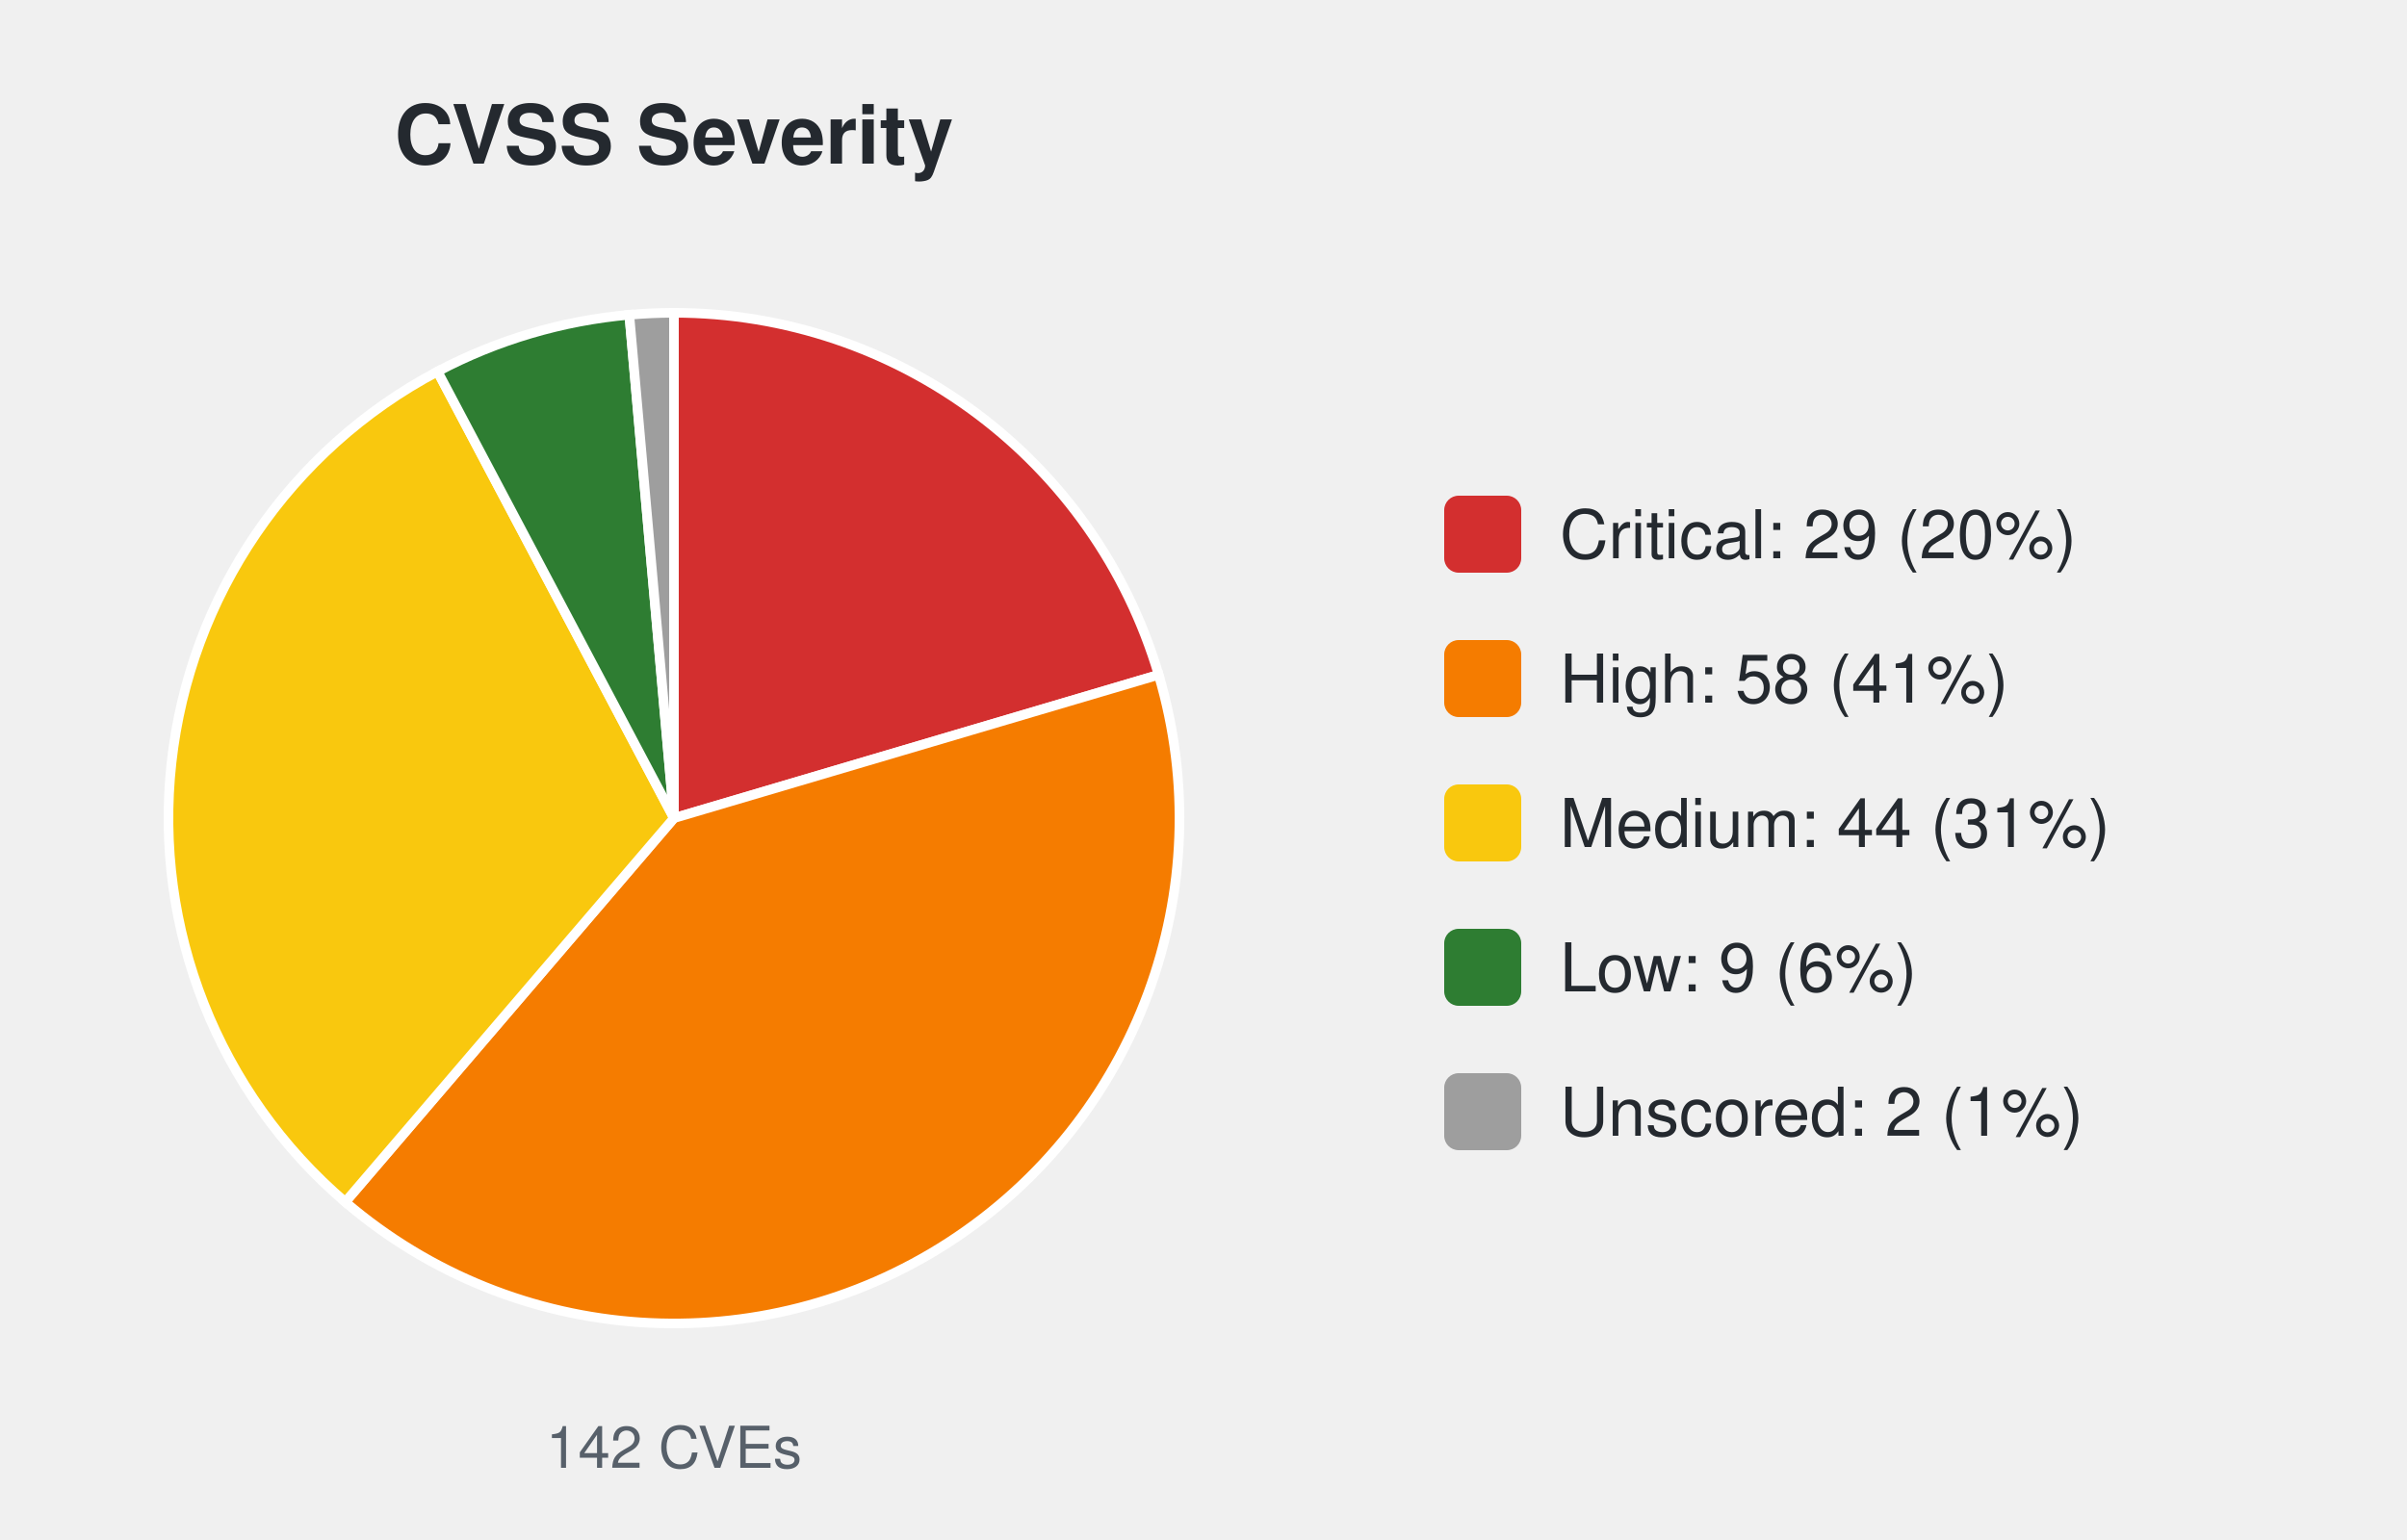
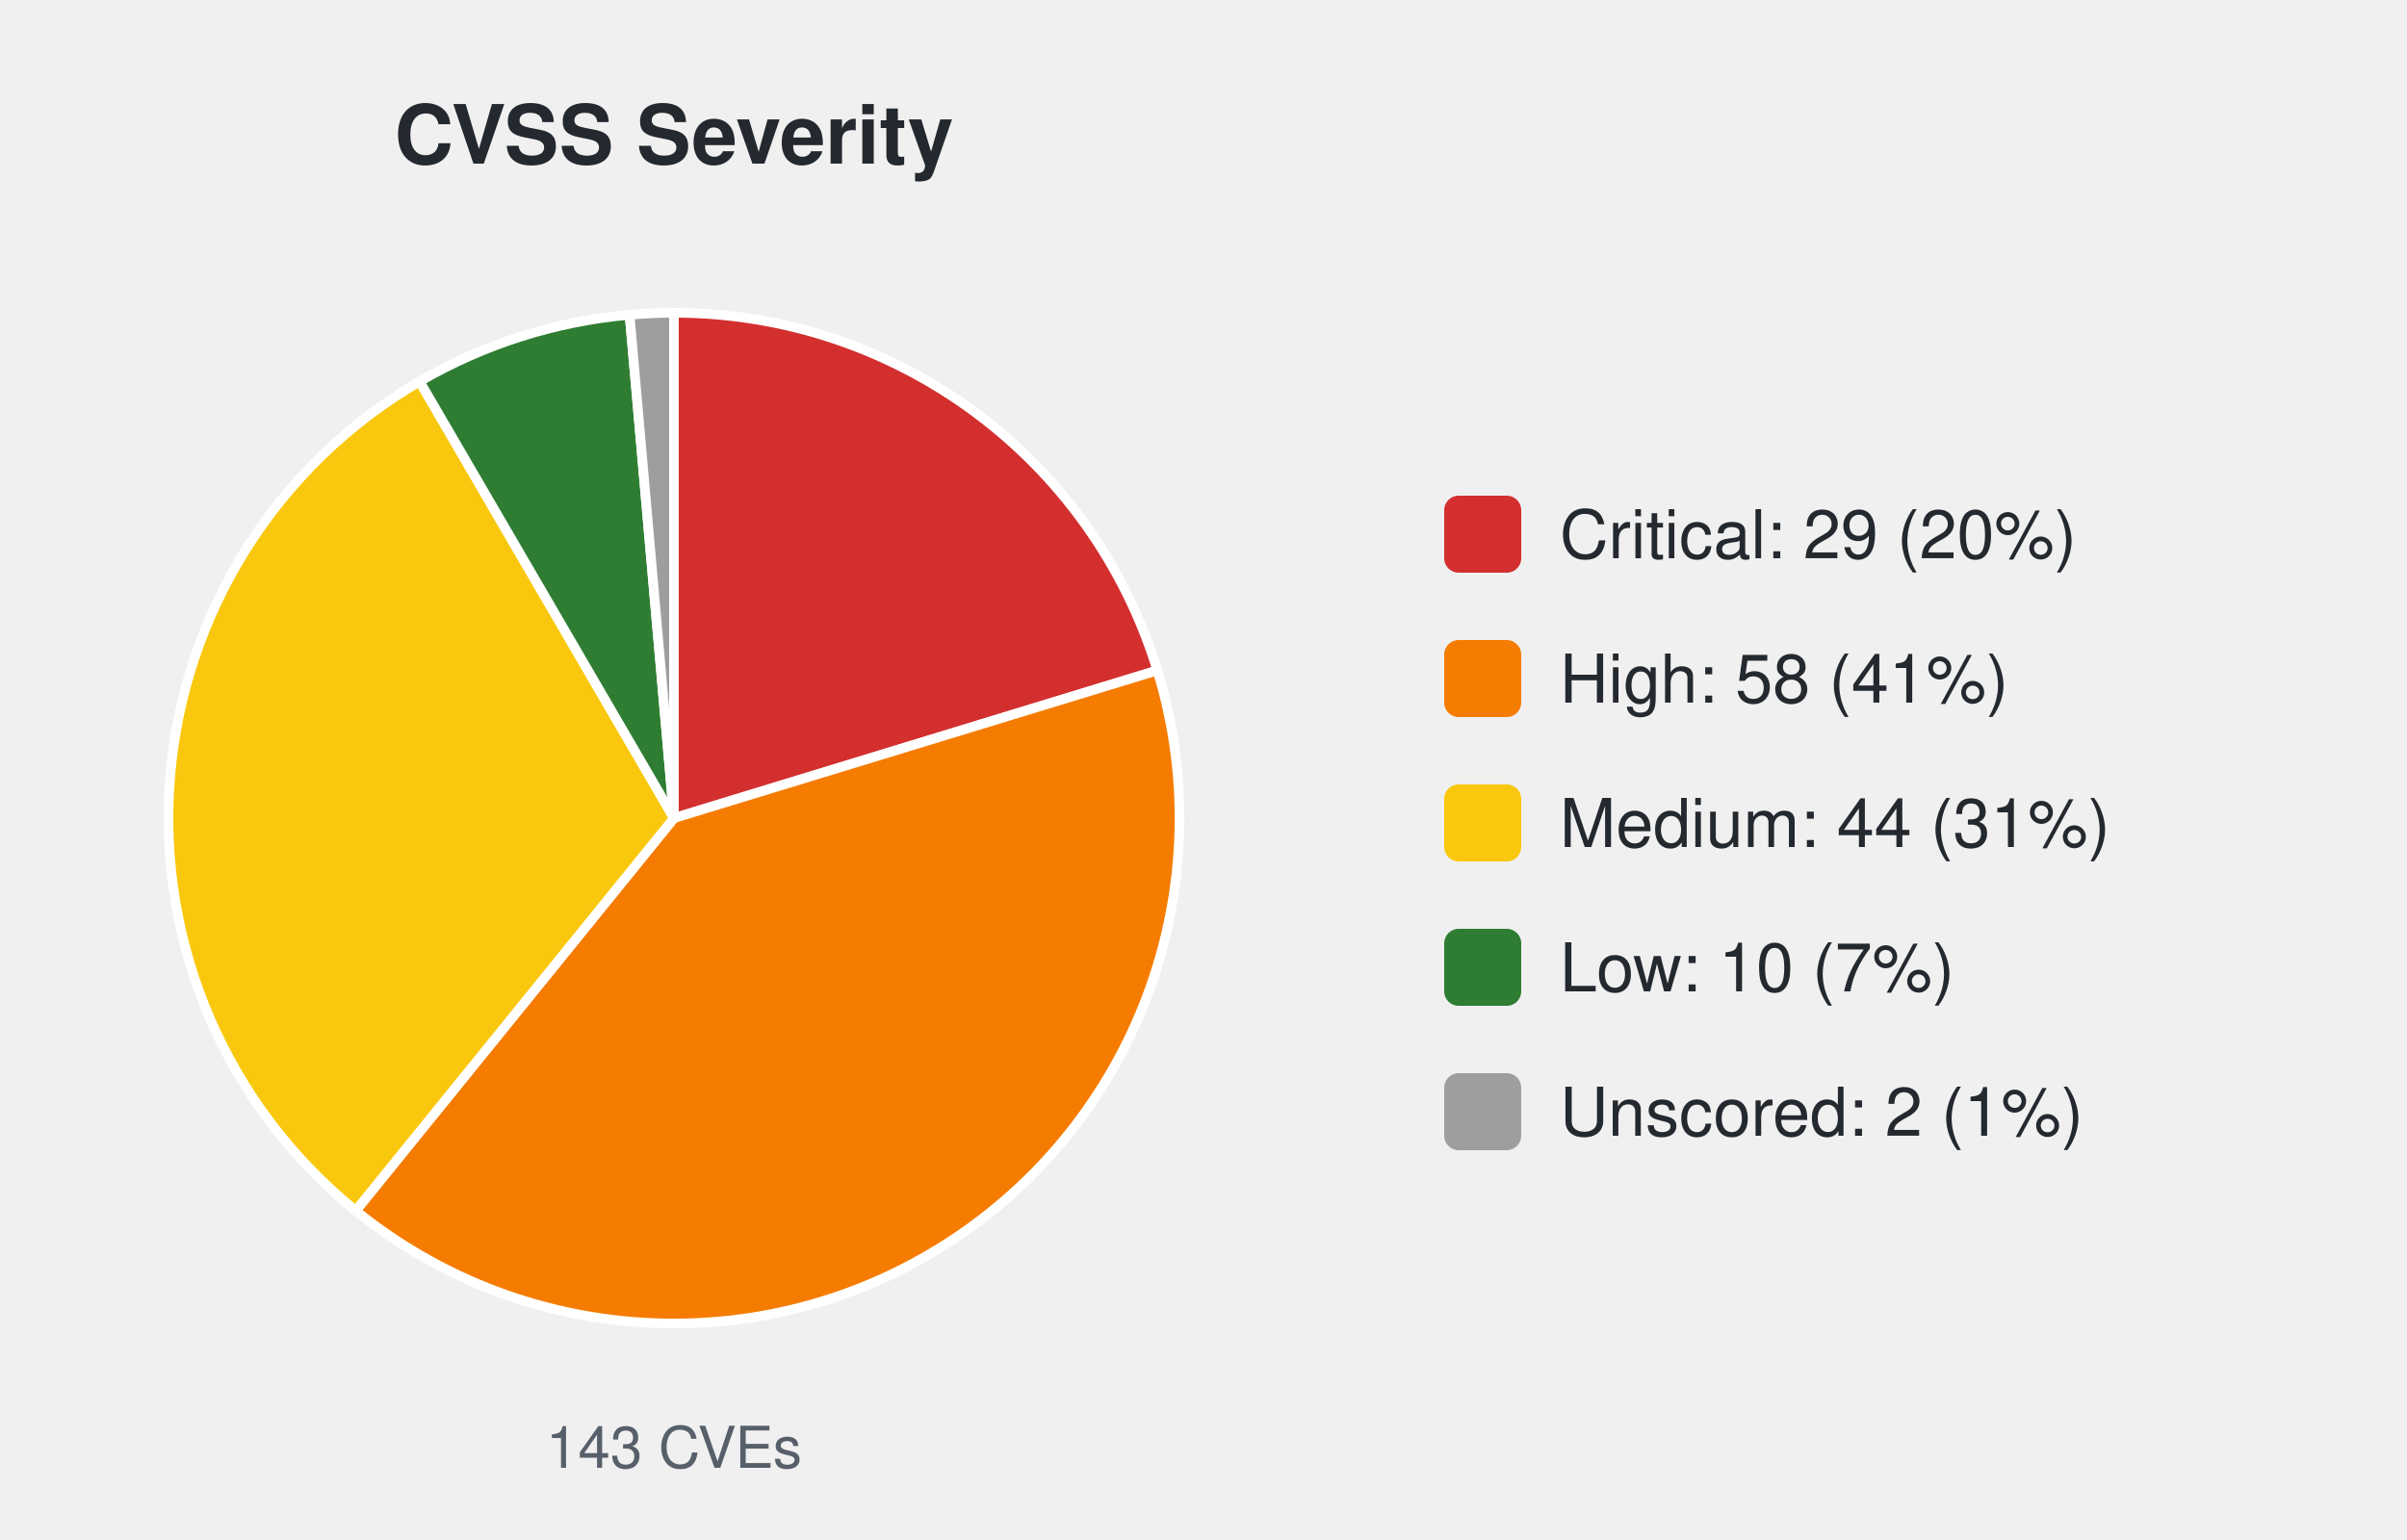
<svg xmlns="http://www.w3.org/2000/svg" width="500" height="320" viewBox="0 0 500 320" font-family="-apple-system,Segoe UI,Helvetica,Arial,sans-serif">
  <text x="140.0" y="34" font-size="17" font-weight="600" text-anchor="middle" fill="#24292f">CVSS Severity</text>
-   <path d="M140.00,170.00 L140.00,65.00 A105.0,105.0 0 0 1 240.69,140.22 Z" fill="#d32f2f" stroke="#ffffff" stroke-width="2" />
-   <path d="M140.00,170.00 L240.69,140.22 A105.0,105.0 0 0 1 71.72,249.77 Z" fill="#f57c00" stroke="#ffffff" stroke-width="2" />
-   <path d="M140.00,170.00 L71.72,249.77 A105.0,105.0 0 0 1 90.89,77.19 Z" fill="#f9c80e" stroke="#ffffff" stroke-width="2" />
-   <path d="M140.00,170.00 L90.89,77.19 A105.0,105.0 0 0 1 130.72,65.41 Z" fill="#2e7d32" stroke="#ffffff" stroke-width="2" />
-   <path d="M140.00,170.00 L130.72,65.41 A105.0,105.0 0 0 1 140.00,65.00 Z" fill="#9e9e9e" stroke="#ffffff" stroke-width="2" />
-   <text x="140.0" y="305" font-size="12" text-anchor="middle" fill="#57606a">142 CVEs</text>
+   <path d="M140.00,170.00 L140.00,65.00 A105.0,105.0 0 0 1 240.42,139.31 Z" fill="#d32f2f" stroke="#ffffff" stroke-width="2" />
+   <path d="M140.00,170.00 L240.42,139.31 A105.0,105.0 0 0 1 73.89,251.58 Z" fill="#f57c00" stroke="#ffffff" stroke-width="2" />
+   <path d="M140.00,170.00 L73.89,251.58 A105.0,105.0 0 0 1 87.17,79.26 Z" fill="#f9c80e" stroke="#ffffff" stroke-width="2" />
+   <path d="M140.00,170.00 L87.17,79.26 A105.0,105.0 0 0 1 130.78,65.41 Z" fill="#2e7d32" stroke="#ffffff" stroke-width="2" />
+   <path d="M140.00,170.00 L130.78,65.41 A105.0,105.0 0 0 1 140.00,65.00 Z" fill="#9e9e9e" stroke="#ffffff" stroke-width="2" />
+   <text x="140.0" y="305" font-size="12" text-anchor="middle" fill="#57606a">143 CVEs</text>
  <rect x="300.0" y="103.0" width="16" height="16" rx="3" fill="#d32f2f" />
  <text x="324.0" y="116.0" font-size="14" fill="#24292f">Critical: 29 (20%)</text>
  <rect x="300.0" y="133.0" width="16" height="16" rx="3" fill="#f57c00" />
  <text x="324.0" y="146.0" font-size="14" fill="#24292f">High: 58 (41%)</text>
  <rect x="300.0" y="163.0" width="16" height="16" rx="3" fill="#f9c80e" />
  <text x="324.0" y="176.0" font-size="14" fill="#24292f">Medium: 44 (31%)</text>
  <rect x="300.0" y="193.0" width="16" height="16" rx="3" fill="#2e7d32" />
-   <text x="324.0" y="206.0" font-size="14" fill="#24292f">Low: 9 (6%)</text>
+   <text x="324.0" y="206.0" font-size="14" fill="#24292f">Low: 10 (7%)</text>
  <rect x="300.0" y="223.0" width="16" height="16" rx="3" fill="#9e9e9e" />
  <text x="324.0" y="236.0" font-size="14" fill="#24292f">Unscored: 2 (1%)</text>
</svg>
